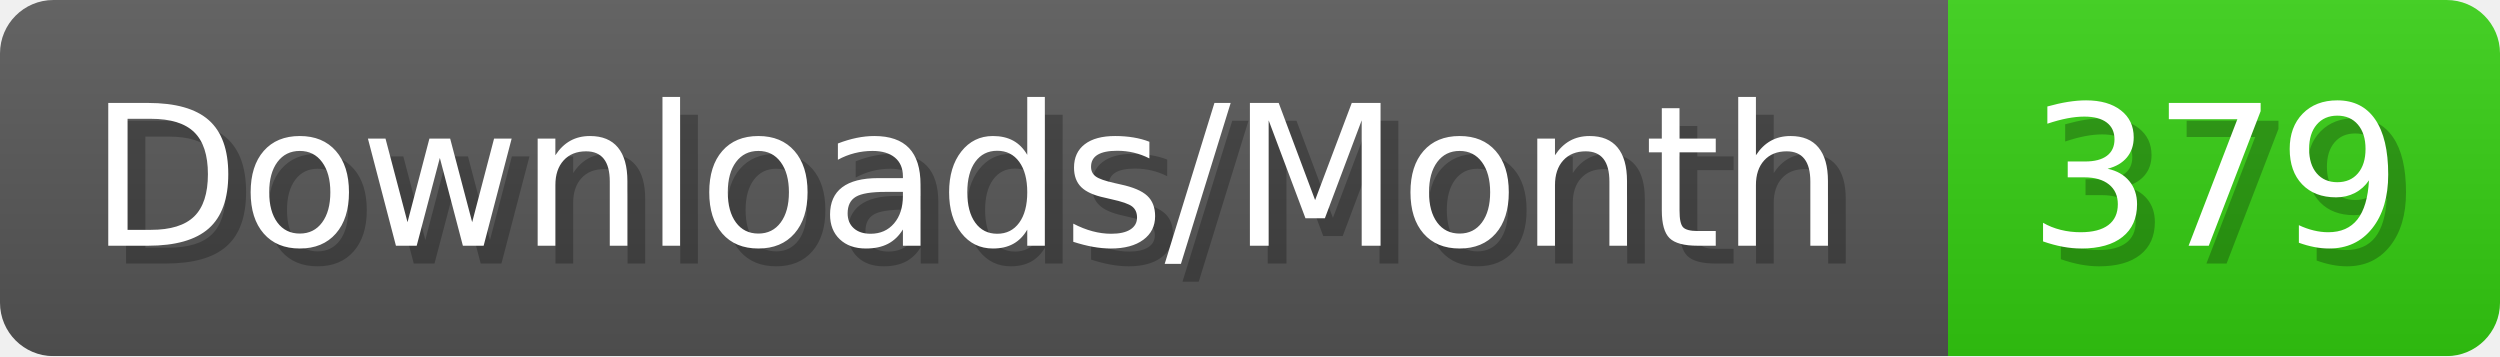
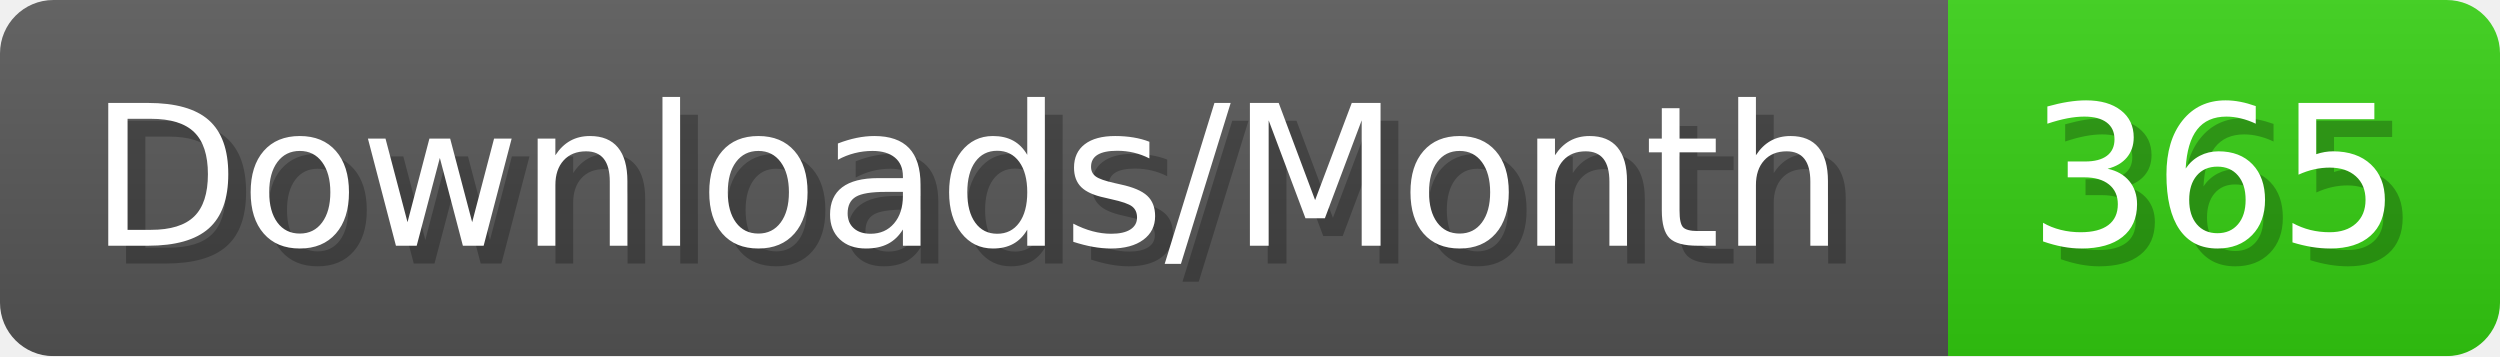
- <svg xmlns="http://www.w3.org/2000/svg" width="140.4" height="20" viewBox="0 0 1404 200" role="img" aria-label="Downloads/Month: 379">
+ <svg xmlns="http://www.w3.org/2000/svg" width="140.4" height="20" viewBox="0 0 1404 200" role="img" aria-label="Downloads/Month: 365">
  <linearGradient id="YlXUI" x2="0" y2="100%">
    <stop offset="0" stop-opacity=".1" stop-color="#EEE" />
    <stop offset="1" stop-opacity=".1" />
  </linearGradient>
  <mask id="JHhop">
    <rect width="1404" height="200" rx="30" fill="#FFF" />
  </mask>
  <g mask="url(#JHhop)">
    <rect width="1094" height="200" fill="#555" />
    <rect width="310" height="200" fill="#3C1" x="1094" />
    <rect width="1404" height="200" fill="url(#YlXUI)" />
  </g>
  <g aria-hidden="true" fill="#fff" text-anchor="start" font-family="Verdana,DejaVu Sans,sans-serif" font-size="110">
    <text x="60" y="148" textLength="994" fill="#000" opacity="0.25">Downloads/Month</text>
    <text x="50" y="138" textLength="994">Downloads/Month</text>
-     <text x="1149" y="148" textLength="210" fill="#000" opacity="0.25">379</text>
-     <text x="1139" y="138" textLength="210">379</text>
+     <text x="1149" y="148" textLength="210" fill="#000" opacity="0.25">365</text>
+     <text x="1139" y="138" textLength="210">365</text>
  </g>
</svg>
